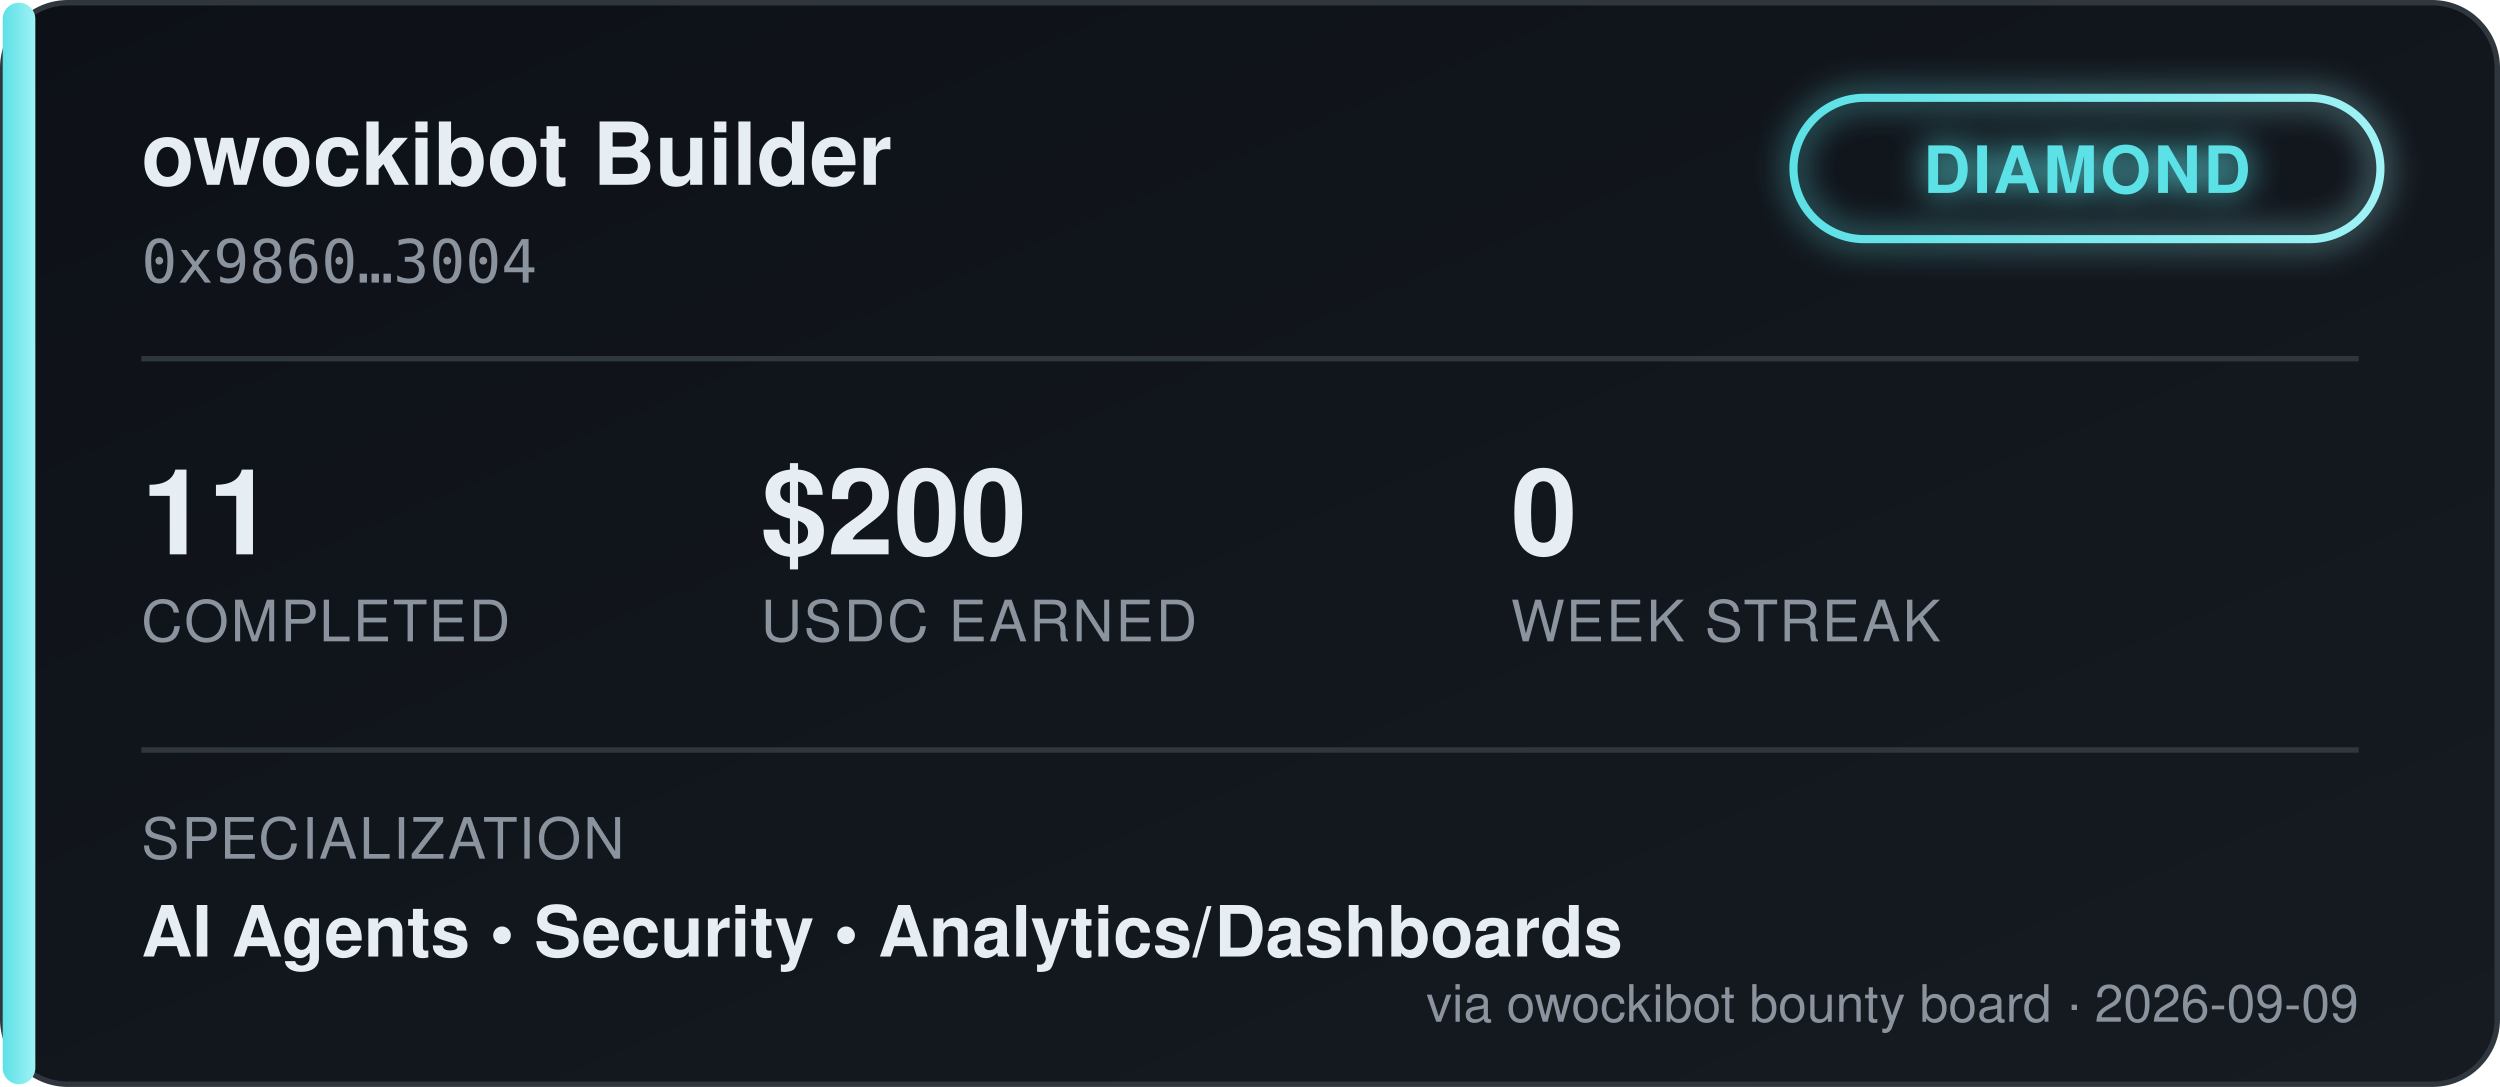
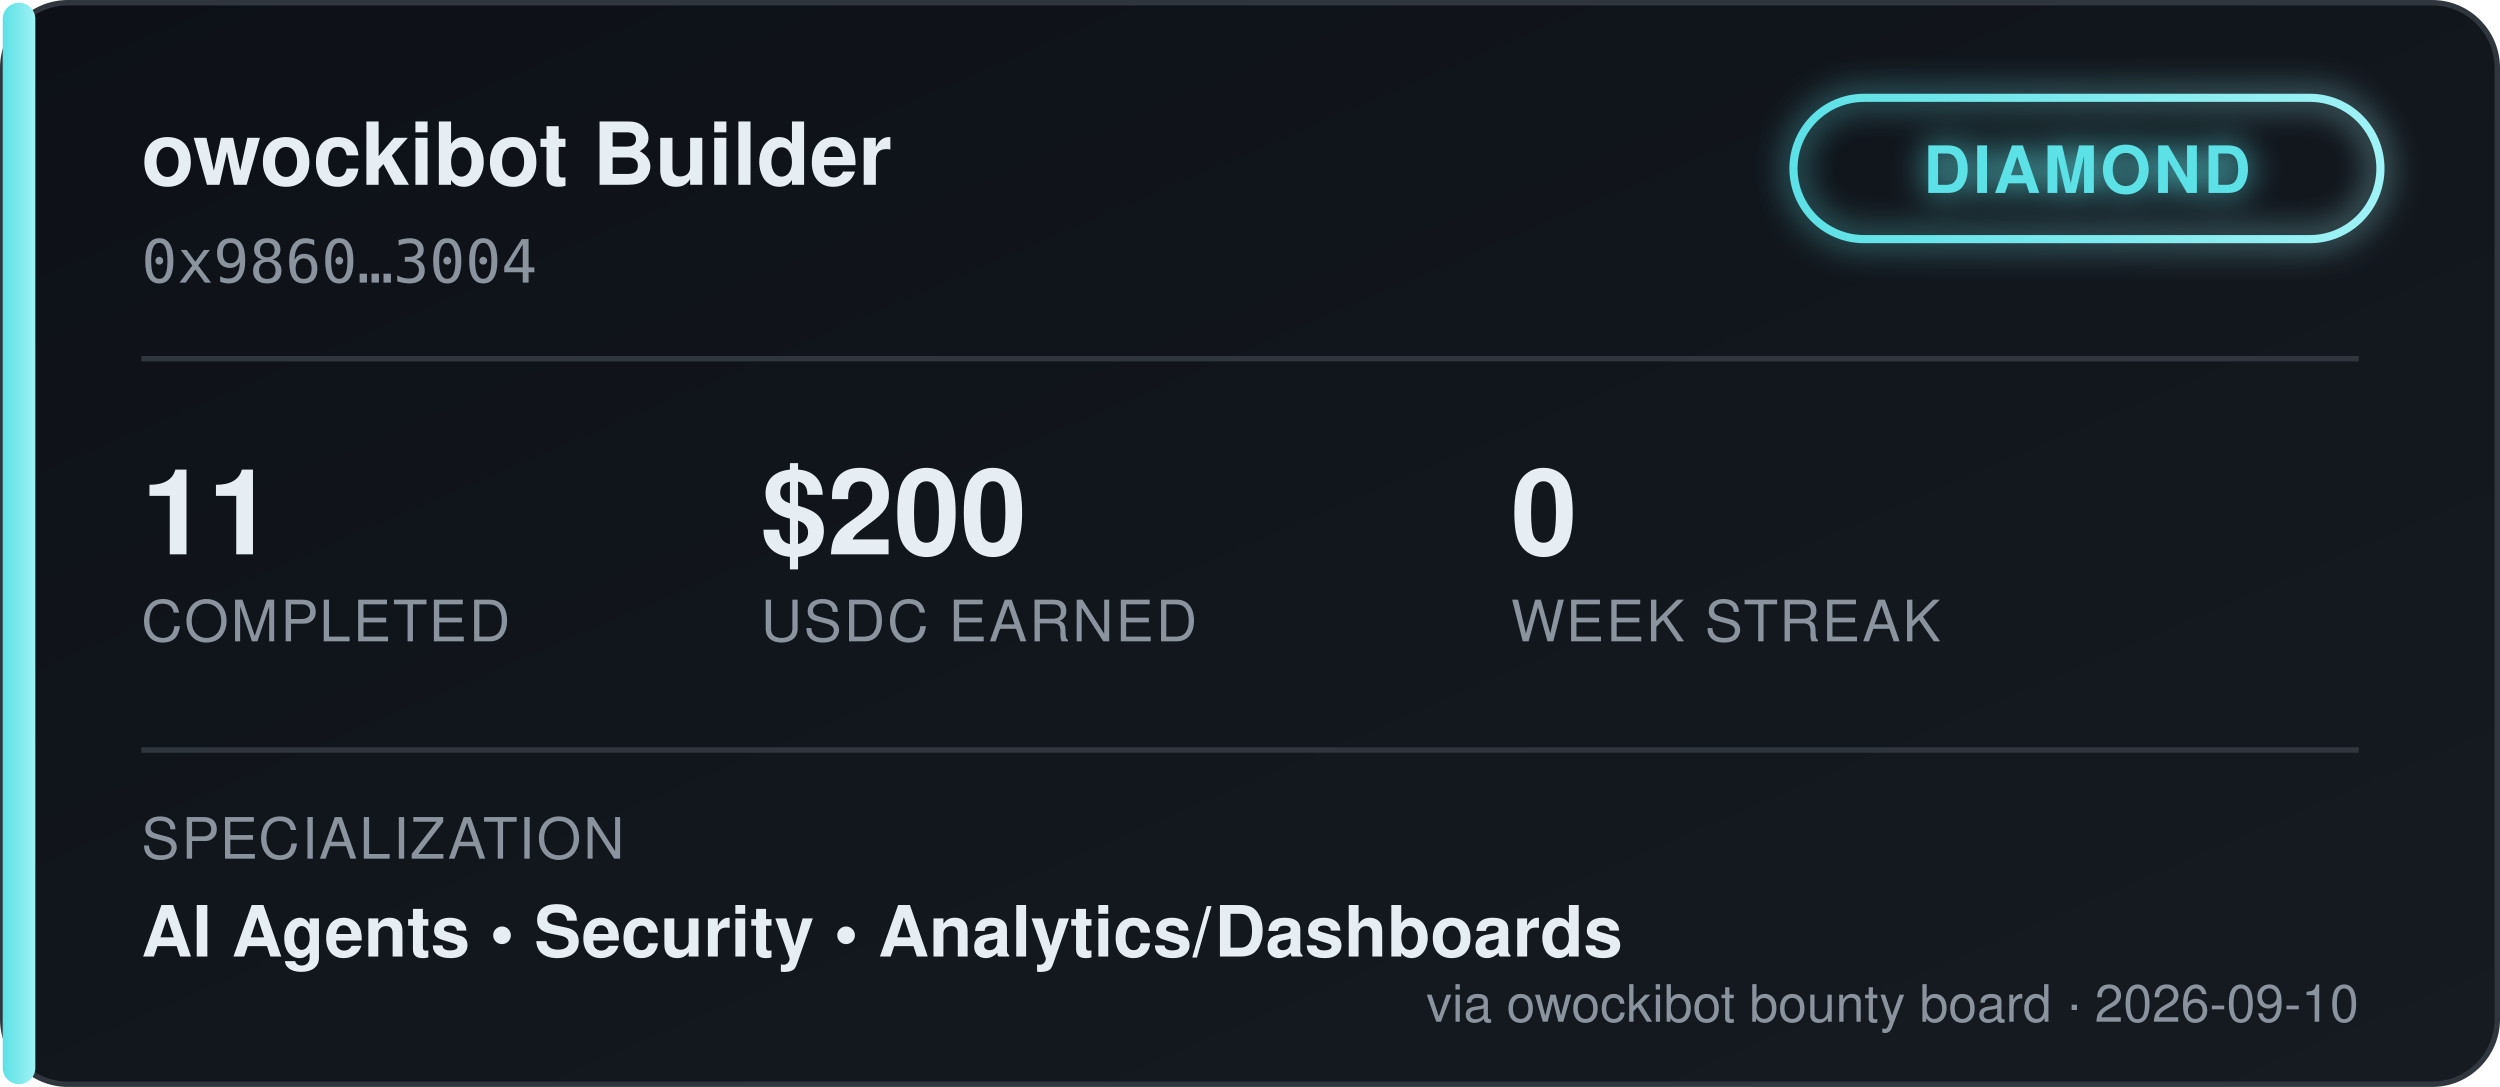
<svg xmlns="http://www.w3.org/2000/svg" width="460" height="200" viewBox="0 0 460 200" font-family="'Segoe UI', Helvetica, Arial, sans-serif">
  <defs>
    <linearGradient id="bgGrad" x1="0" y1="0" x2="1" y2="1">
      <stop offset="0%" stop-color="#0d1117" />
      <stop offset="100%" stop-color="#161b22" />
    </linearGradient>
    <linearGradient id="tierGrad" x1="0" y1="0" x2="1" y2="0">
      <stop offset="0%" stop-color="#5ce1e6" />
      <stop offset="100%" stop-color="#9ff2f5" />
    </linearGradient>
    <filter id="glow" x="-50%" y="-50%" width="200%" height="200%">
      <feGaussianBlur stdDeviation="3" result="blur" />
      <feMerge>
        <feMergeNode in="blur" />
        <feMergeNode in="SourceGraphic" />
      </feMerge>
    </filter>
  </defs>
  <rect x="0.5" y="0.5" width="459" height="199" rx="12" fill="url(#bgGrad)" stroke="#30363d" />
  <rect x="0.5" y="0.5" width="6" height="199" rx="3" fill="url(#tierGrad)" />
  <text x="26" y="34" fill="#e6edf3" font-size="16" font-weight="700">owockibot Builder</text>
  <text x="26" y="52" fill="#8b949e" font-size="11" font-family="monospace">0x9860…3004</text>
  <g transform="translate(330, 18)" filter="url(#glow)">
    <rect x="0" y="0" width="108" height="26" rx="13" fill="none" stroke="url(#tierGrad)" stroke-width="1.5" />
    <text x="54" y="17.5" fill="#5ce1e6" font-size="12" font-weight="700" text-anchor="middle" letter-spacing="0.5">DIAMOND</text>
  </g>
  <line x1="26" y1="66" x2="434" y2="66" stroke="#30363d" stroke-width="1" />
  <g font-size="22" font-weight="700" fill="#e6edf3">
    <text x="26" y="102">11</text>
    <text x="140" y="102">$200</text>
    <text x="278" y="102">0</text>
  </g>
  <g font-size="10.5" fill="#8b949e" letter-spacing="0.4">
    <text x="26" y="118">COMPLETED</text>
    <text x="140" y="118">USDC EARNED</text>
    <text x="278" y="118">WEEK STREAK</text>
  </g>
  <line x1="26" y1="138" x2="434" y2="138" stroke="#30363d" stroke-width="1" />
  <text x="26" y="158" fill="#8b949e" font-size="10.5" letter-spacing="0.4">SPECIALIZATION</text>
  <text x="26" y="176" fill="#e6edf3" font-size="13" font-weight="600">AI Agents  •  Security  •  Analytics/Dashboards</text>
-   <text x="434" y="188" fill="#8b949e" font-size="9.5" text-anchor="end">via owockibot bounty board · 2026-09-09</text>
+   <text x="434" y="188" fill="#8b949e" font-size="9.5" text-anchor="end">via owockibot bounty board · 2026-09-10</text>
</svg>
